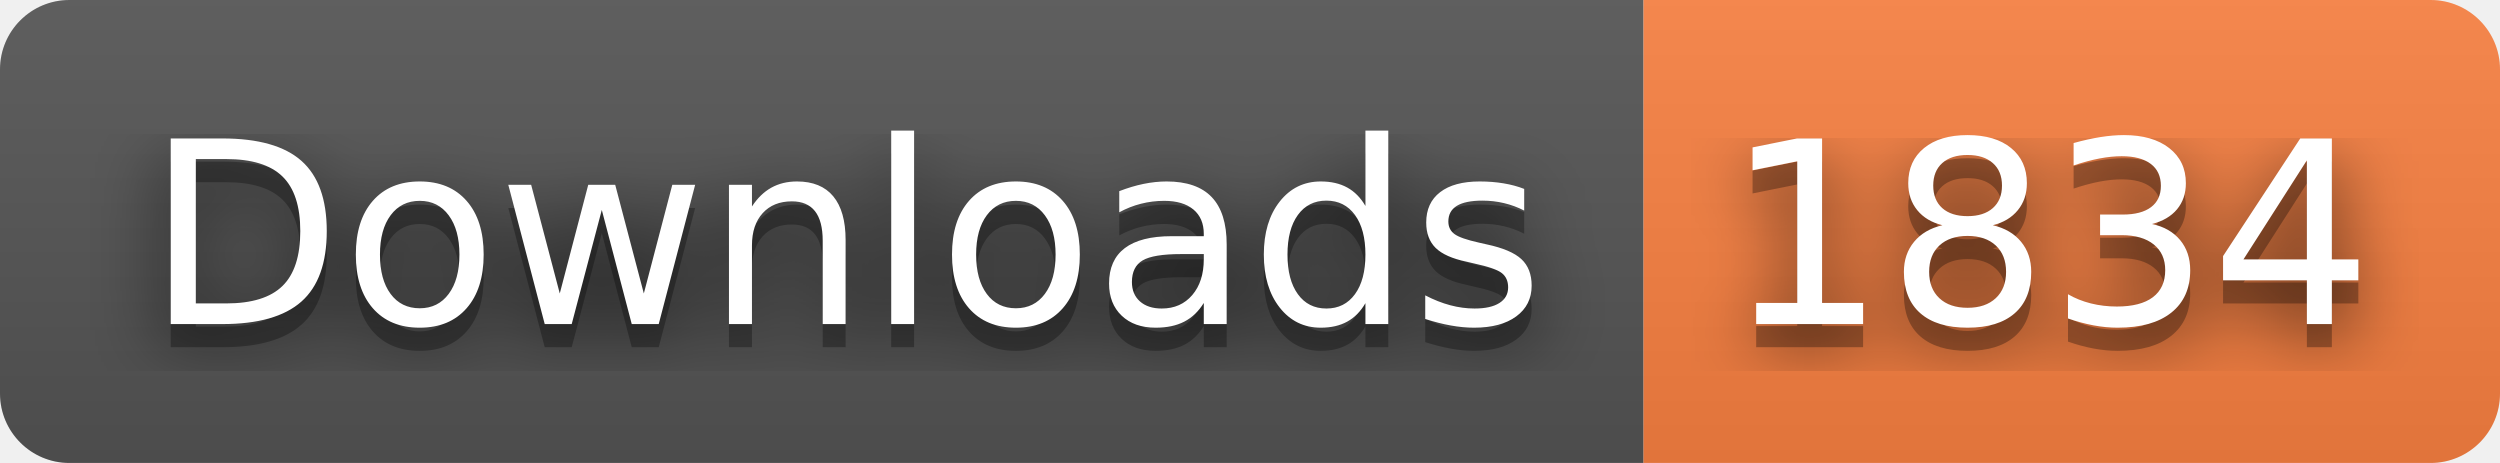
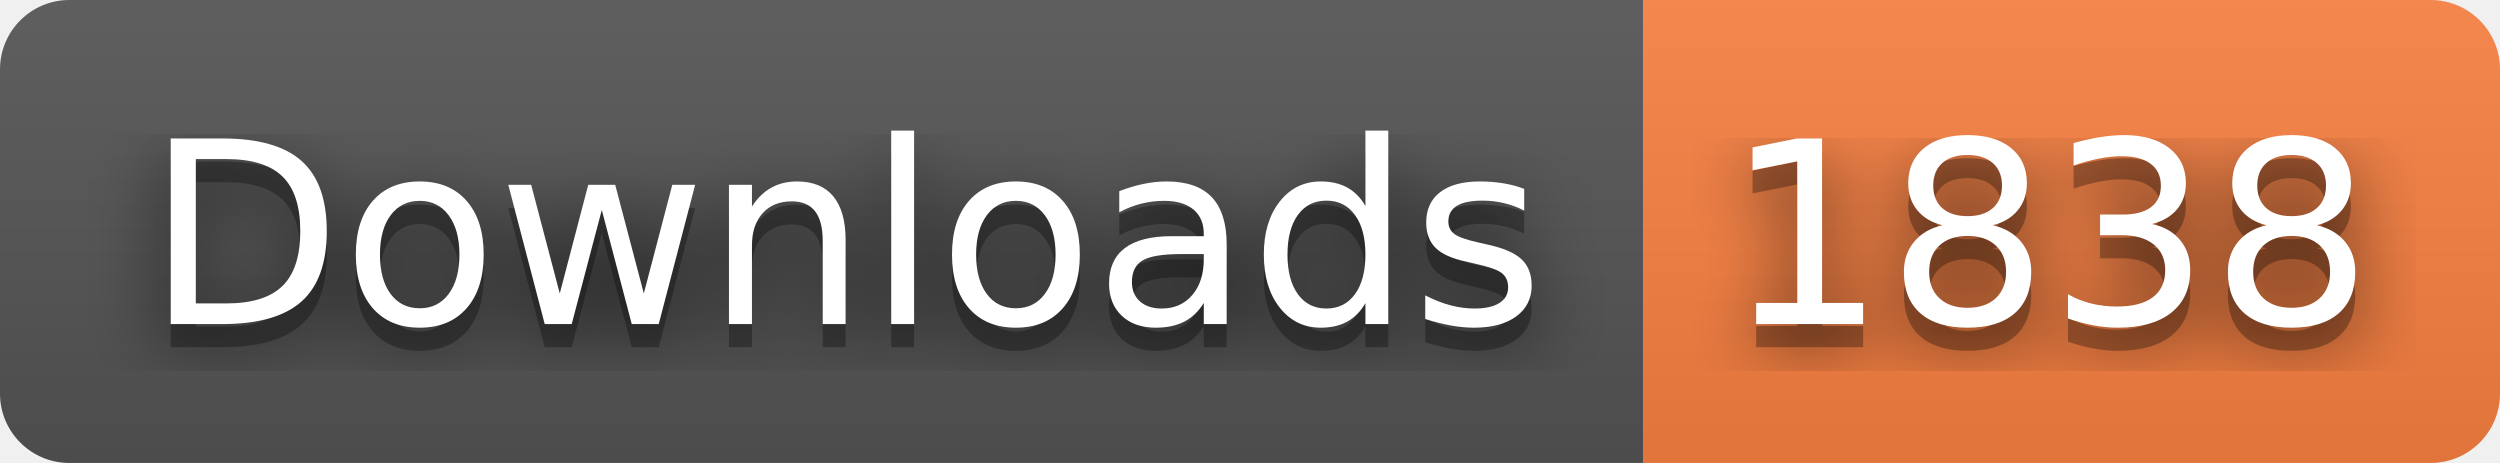
- <svg xmlns="http://www.w3.org/2000/svg" width="108" height="20" role="img" aria-label="Downloads: 1834">
+ <svg xmlns="http://www.w3.org/2000/svg" width="108" height="20" role="img" aria-label="Downloads: 1838">
  <filter id="blur">
    <feGaussianBlur stdDeviation="16" />
  </filter>
  <linearGradient id="s" x2="0" y2="100%">
    <stop offset="0" stop-color="#bbb" stop-opacity=".1" />
    <stop offset="1" stop-opacity=".1" />
  </linearGradient>
  <clipPath id="r">
    <rect width="108" height="20" rx="3" />
  </clipPath>
  <g clip-path="url(#r)">
    <rect width="71" height="20" fill="#555" />
    <rect x="71" width="37" height="20" fill="#fa8142" />
    <rect width="108" height="20" fill="url(#s)" />
  </g>
  <g fill="#fff" text-anchor="middle" font-family="Verdana,Geneva,DejaVu Sans,sans-serif" text-rendering="geometricPrecision" font-size="110">
    <g transform="scale(.1)">
      <g aria-hidden="true" fill="#010101">
        <text x="365" y="150" fill-opacity=".8" filter="url(#blur)" textLength="610">Downloads</text>
        <text x="365" y="150" fill-opacity=".3" textLength="610">Downloads</text>
      </g>
      <text x="365" y="140" textLength="610">Downloads</text>
    </g>
    <g transform="scale(.1)">
      <g aria-hidden="true" fill="#010101">
-         <text x="885" y="150" fill-opacity=".8" filter="url(#blur)" textLength="270">1834</text>
-         <text x="885" y="150" fill-opacity=".3" textLength="270">1834</text>
+         <text x="885" y="150" fill-opacity=".8" filter="url(#blur)" textLength="270">1838</text>
+         <text x="885" y="150" fill-opacity=".3" textLength="270">1838</text>
      </g>
-       <text x="885" y="140" textLength="270">1834</text>
+       <text x="885" y="140" textLength="270">1838</text>
    </g>
  </g>
</svg>
